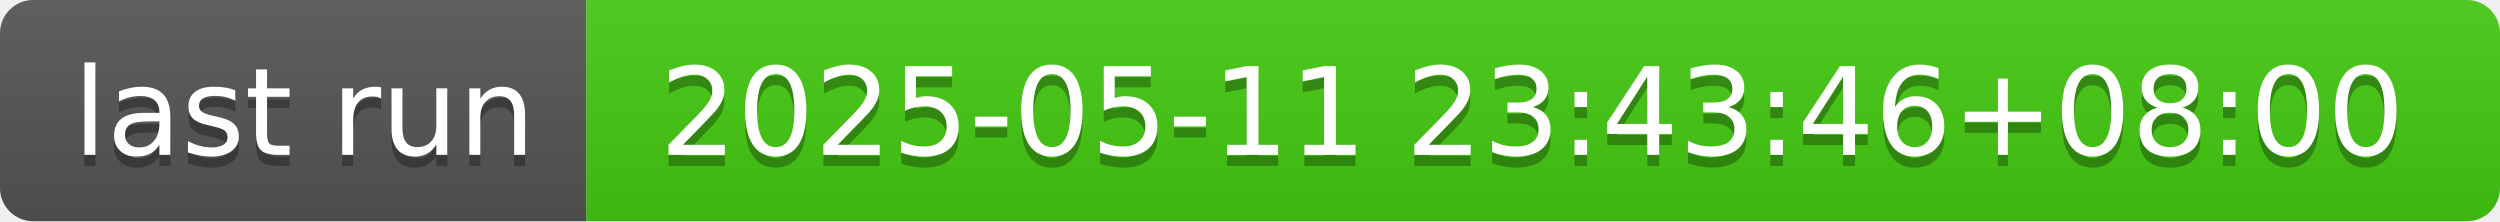
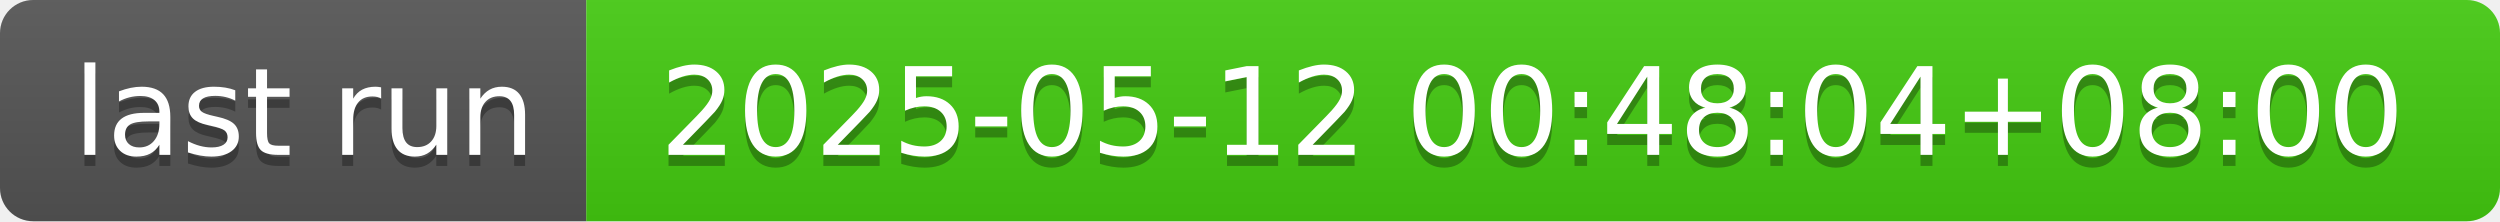
- <svg xmlns="http://www.w3.org/2000/svg" width="226" height="20" role="img" aria-label="last run: 2025-05-11 23:43:46+08:00">
+ <svg xmlns="http://www.w3.org/2000/svg" width="226" height="20" role="img" aria-label="last run: 2025-05-12 00:48:04+08:00">
  <linearGradient id="s" x2="0" y2="100%">
    <stop offset="0" stop-color="#bbb" stop-opacity=".1" />
    <stop offset="1" stop-opacity=".1" />
  </linearGradient>
  <clipPath id="r">
    <rect width="226" height="20" rx="3" fill="#fff" />
  </clipPath>
  <g clip-path="url(#r)">
    <rect width="53" height="20" fill="#555" />
    <rect x="53" width="173" height="20" fill="#4c1" />
    <rect width="226" height="20" fill="url(#s)" />
  </g>
  <g fill="#fff" text-anchor="middle" font-family="Verdana,Geneva,DejaVu Sans,sans-serif" text-rendering="geometricPrecision" font-size="110">
    <text aria-hidden="true" x="275" y="150" fill="#010101" fill-opacity=".3" transform="scale(.1)" textLength="430">last run</text>
    <text x="275" y="140" transform="scale(.1)" fill="#fff" textLength="430">last run</text>
-     <text aria-hidden="true" x="1385" y="150" fill="#010101" fill-opacity=".3" transform="scale(.1)" textLength="1630">2025-05-11 23:43:46+08:00</text>
-     <text x="1385" y="140" transform="scale(.1)" fill="#fff" textLength="1630">2025-05-11 23:43:46+08:00</text>
+     <text aria-hidden="true" x="1385" y="150" fill="#010101" fill-opacity=".3" transform="scale(.1)" textLength="1630">2025-05-12 00:48:04+08:00</text>
+     <text x="1385" y="140" transform="scale(.1)" fill="#fff" textLength="1630">2025-05-12 00:48:04+08:00</text>
  </g>
</svg>
